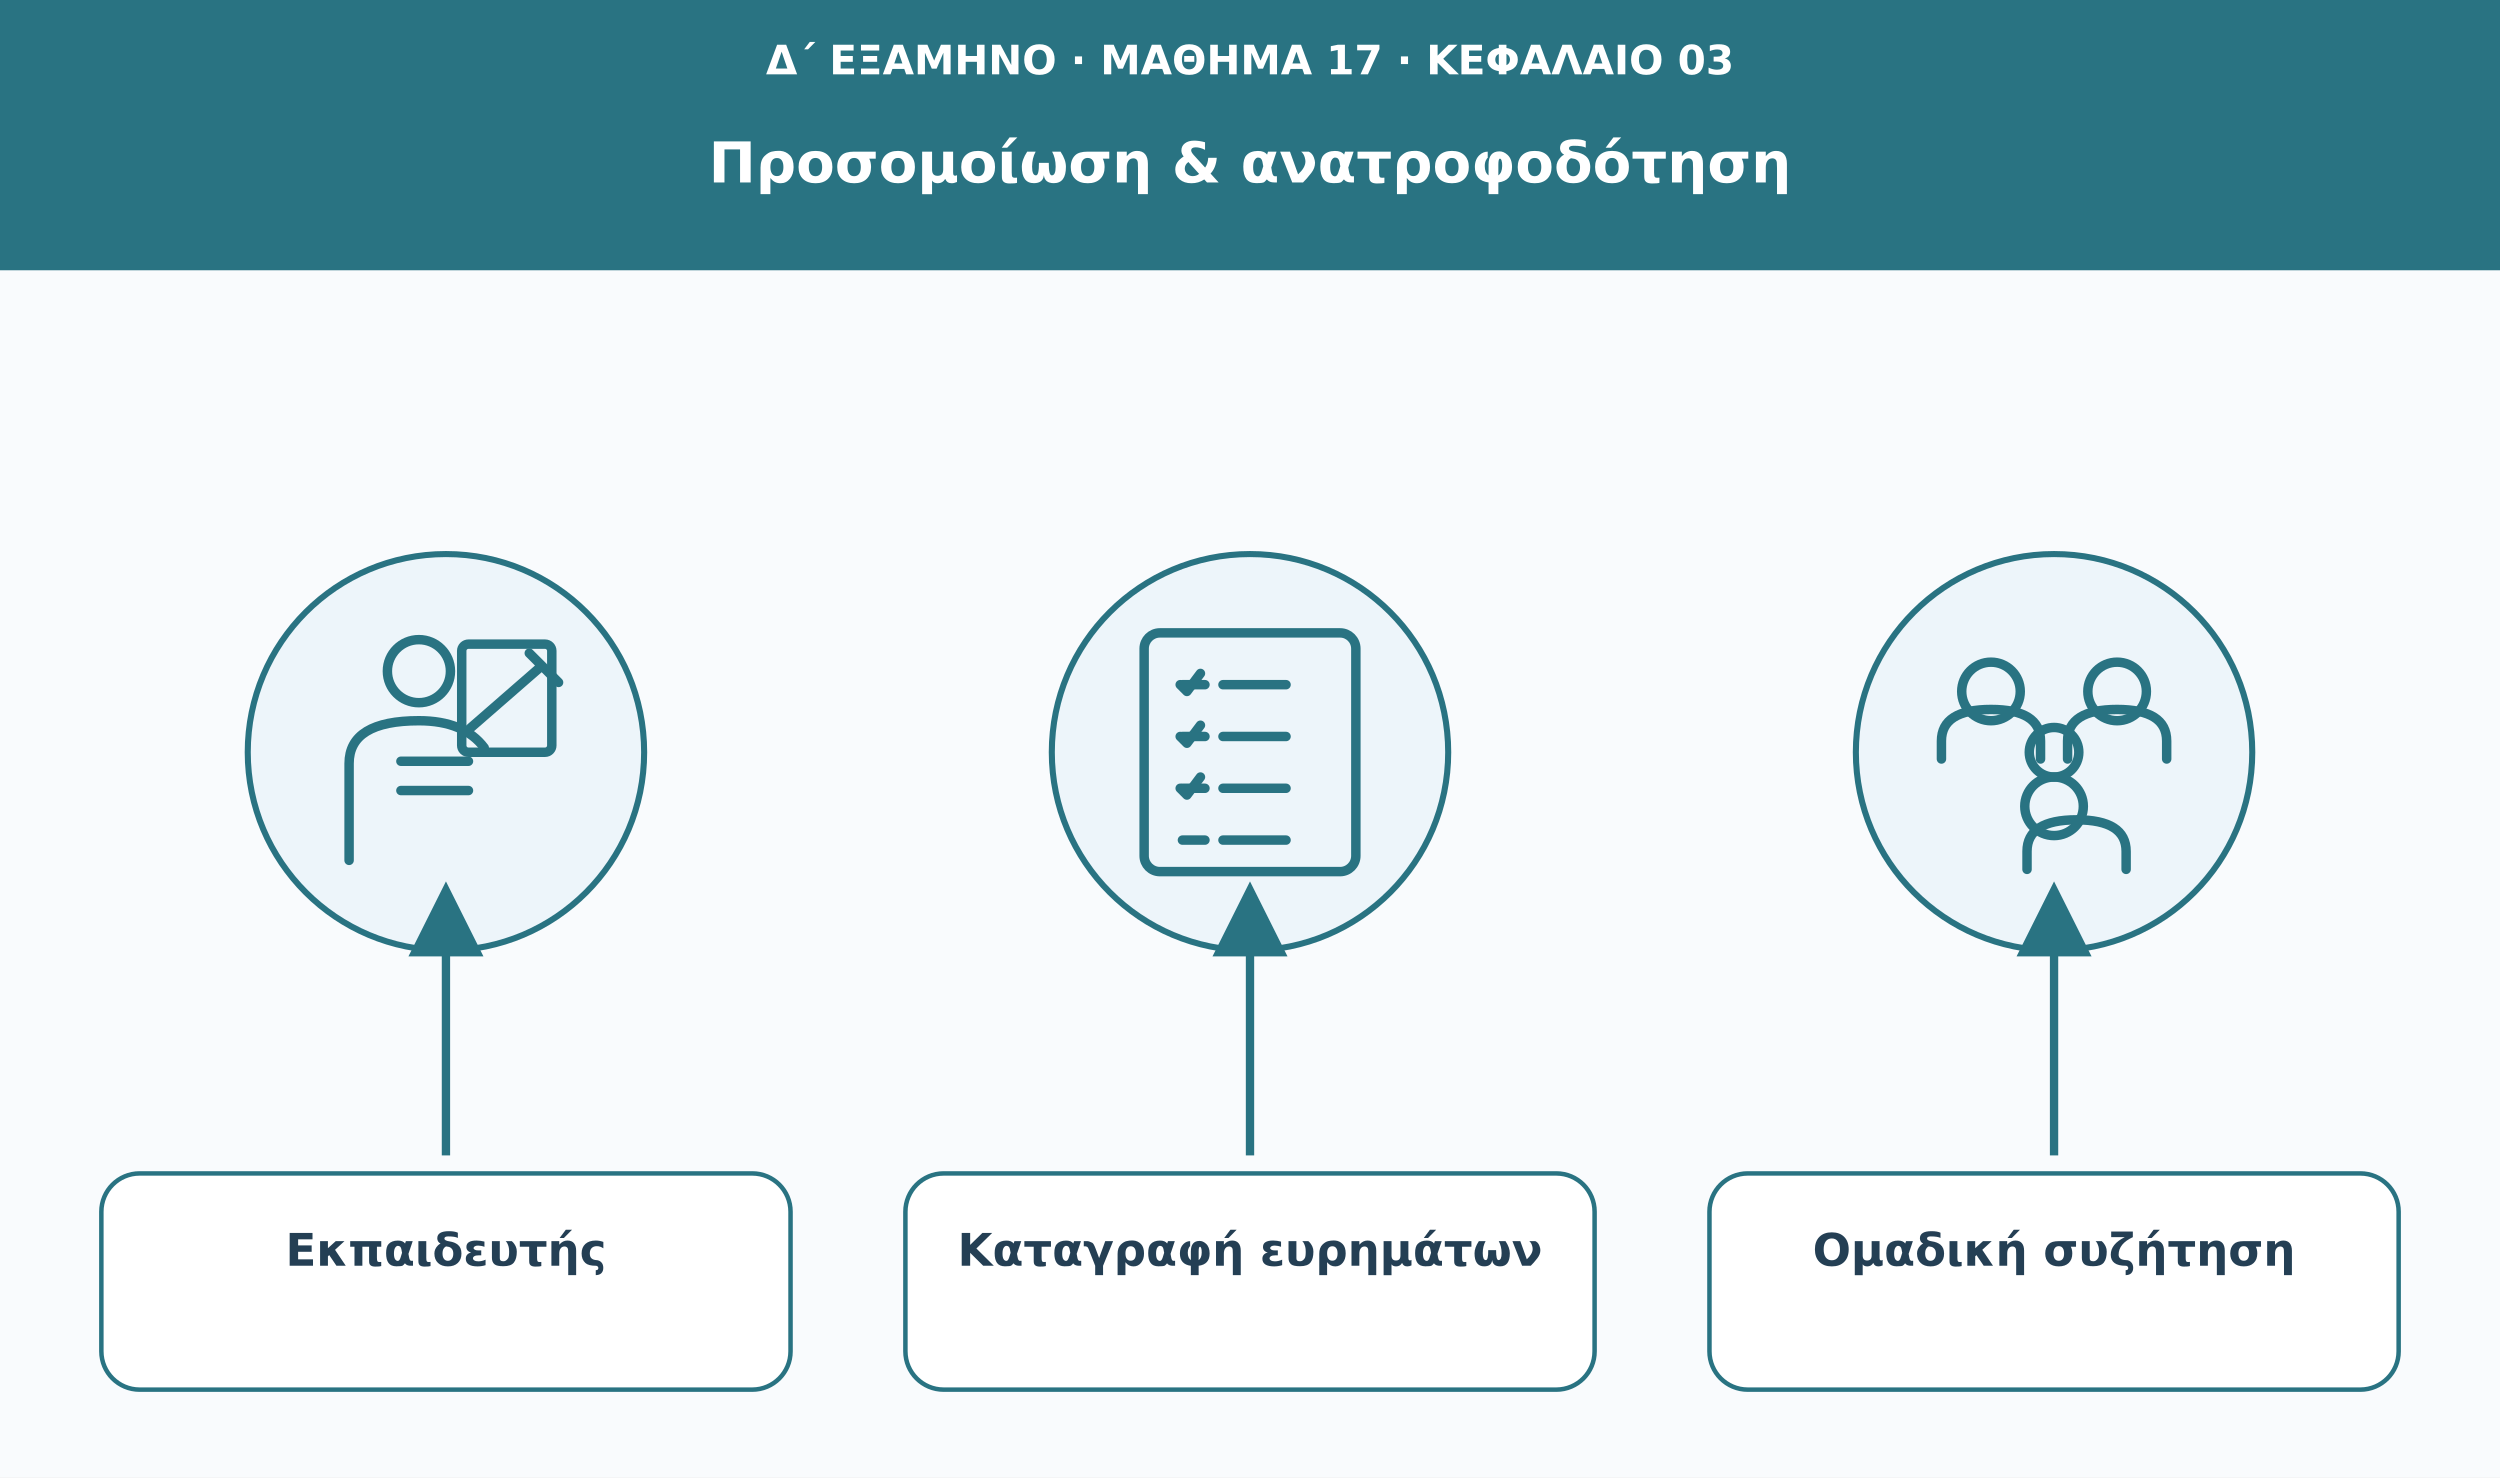
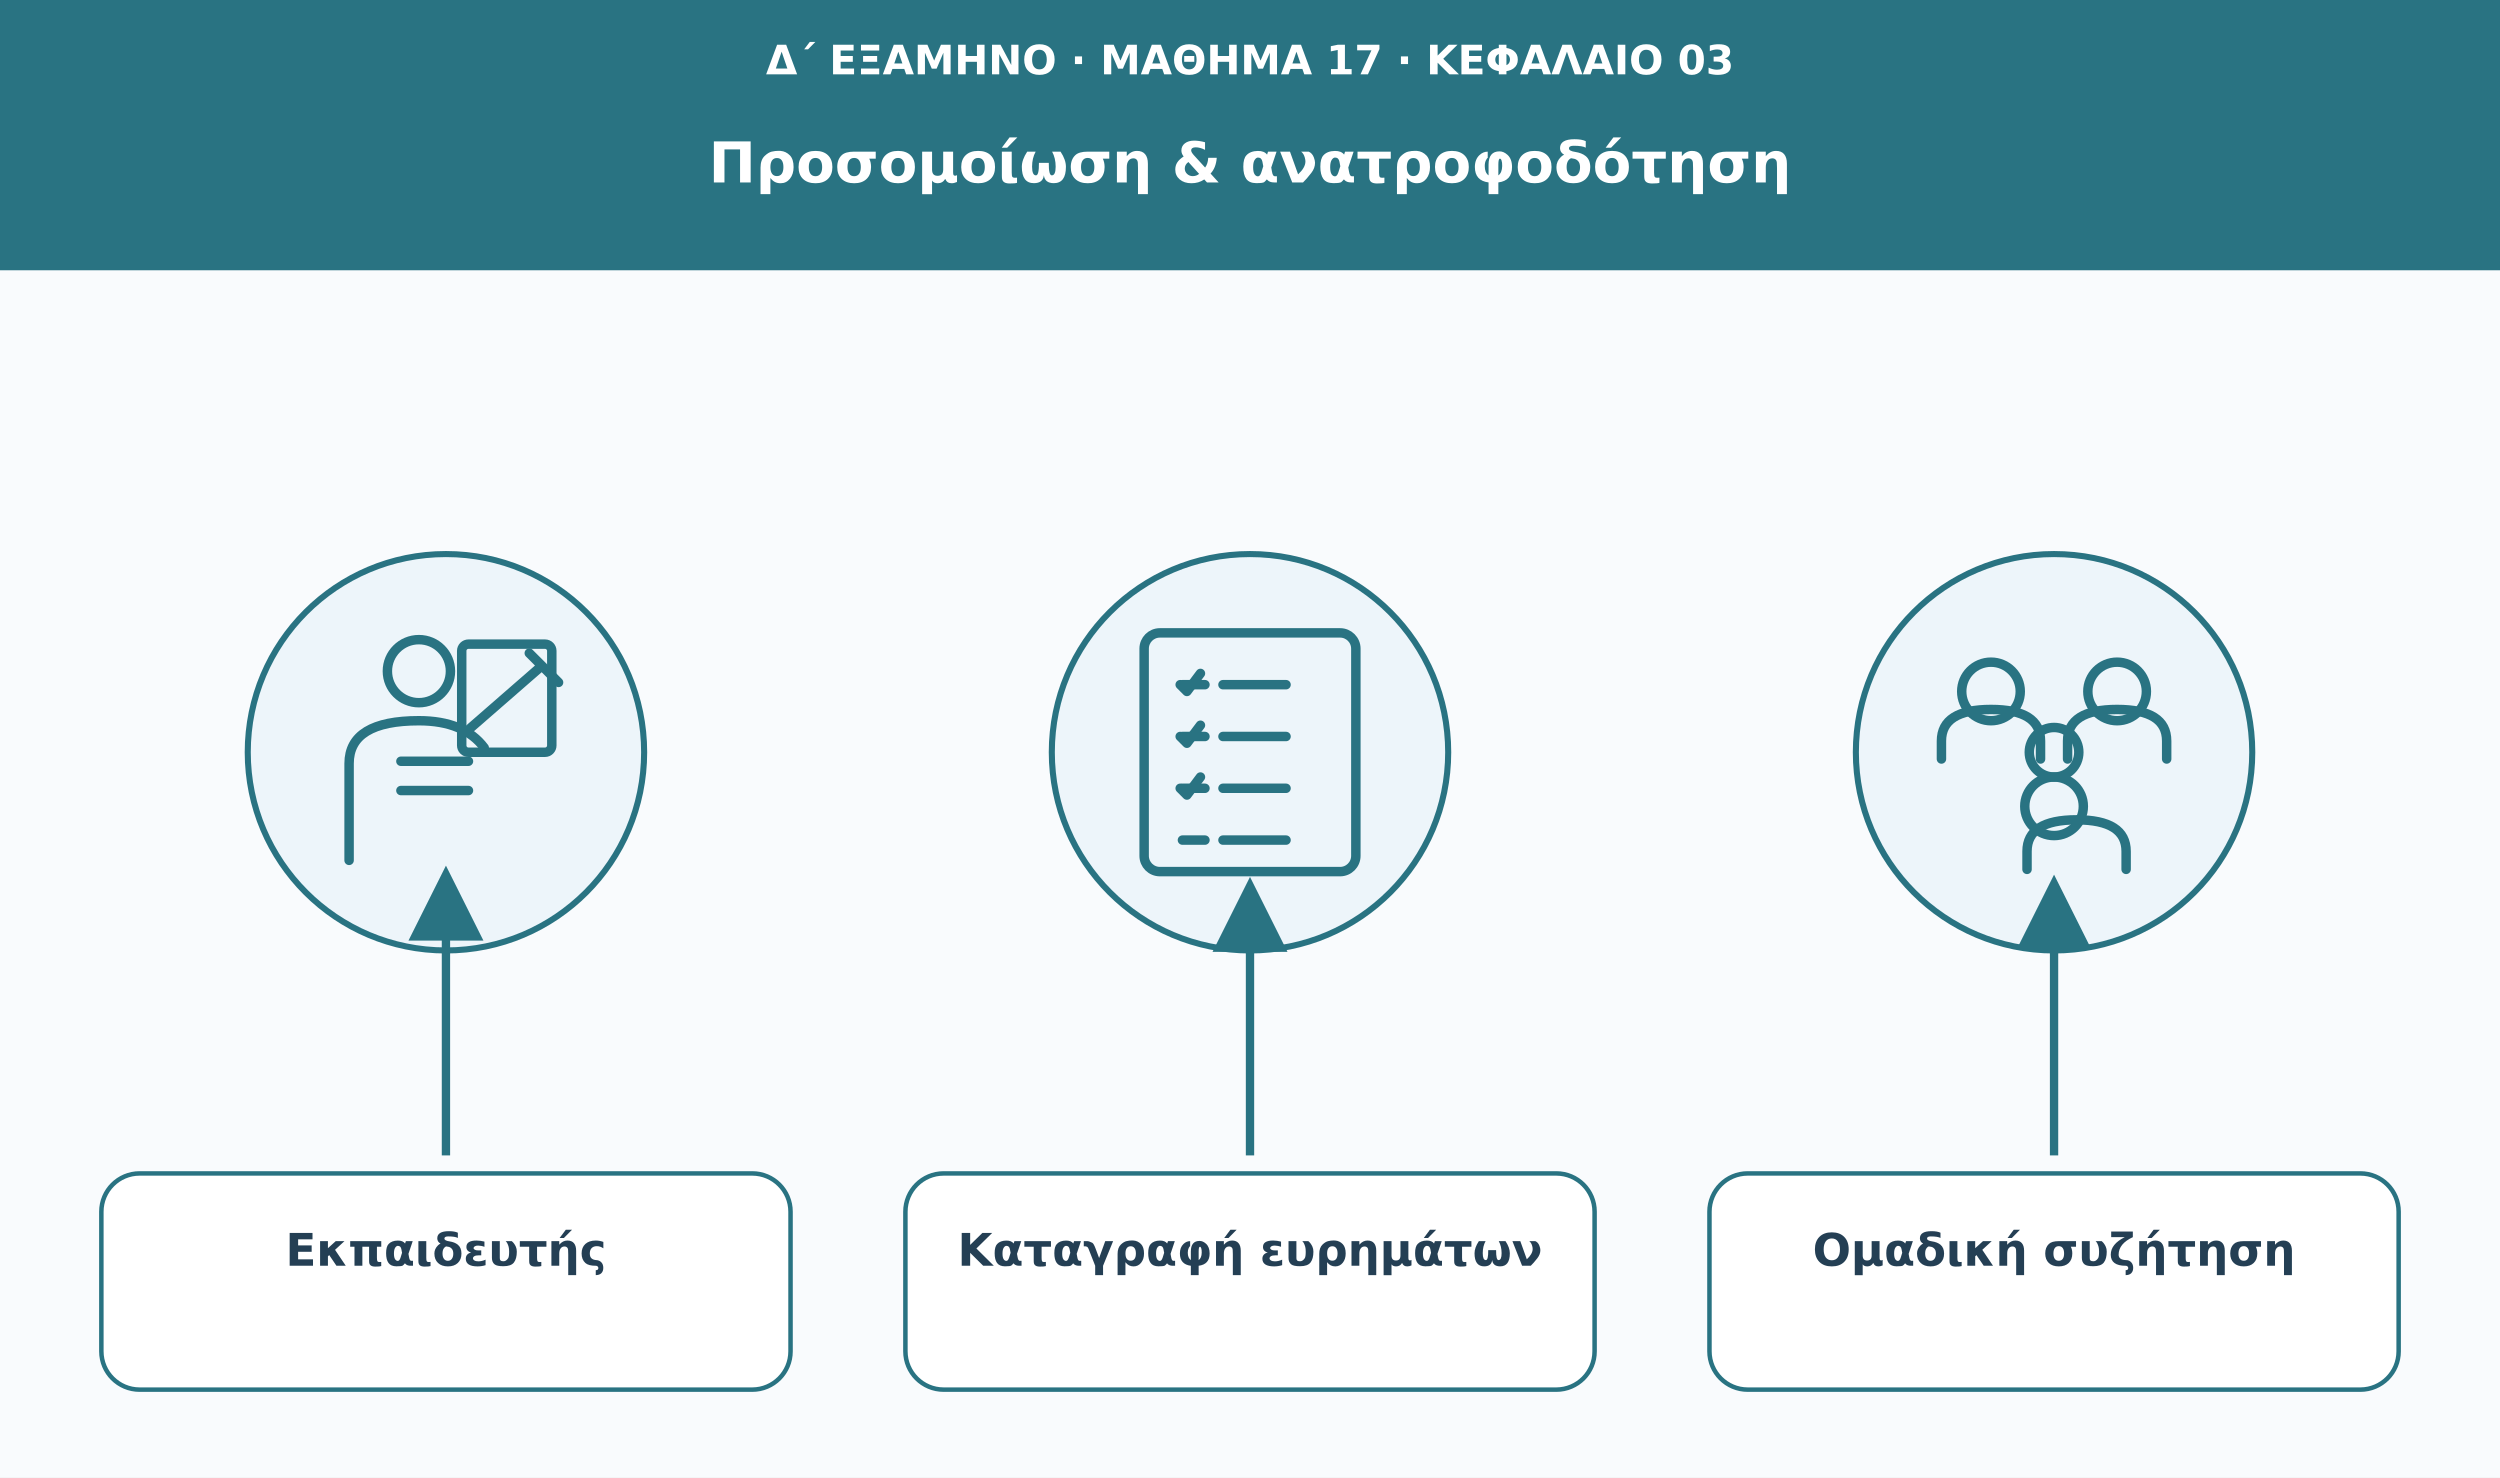
<svg xmlns="http://www.w3.org/2000/svg" viewBox="0 0 1110 656" role="img" aria-labelledby="t d">
  <defs>
    <marker id="arrow" viewBox="0 0 10 10" markerWidth="9" markerHeight="9" refX="8" refY="5" orient="auto">
      <path d="M0 0L10 5L0 10Z" fill="#297382" />
    </marker>
  </defs>
  <rect width="1110" height="656" fill="#f9fbfd" />
  <rect width="1110" height="120" fill="#297382" />
  <text x="555" y="33" font-family="DejaVu Sans,Arial,sans-serif" font-size="18" fill="#fff" font-weight="680" text-anchor="middle">Δ΄ ΕΞΑΜΗΝΟ · ΜΑΘΗΜΑ 17 · ΚΕΦΑΛΑΙΟ 03</text>
  <text x="555" y="81" font-family="DejaVu Sans,Arial,sans-serif" font-size="25" fill="#fff" font-weight="750" text-anchor="middle">Προσομοίωση &amp; ανατροφοδότηση</text>
  <circle cx="198" cy="334" r="88" fill="#edf5fa" stroke="#297382" stroke-width="2.7" />
  <g transform="translate(198 334)" fill="none" stroke="#297382" stroke-width="4.2" stroke-linecap="round" stroke-linejoin="round">
    <circle cx="-12" cy="-36" r="14" />
    <path d="M-43 48V5q0-19 31-19 20 0 29 12" />
    <path d="M10-10l31-27m-4-7 13 13M-20 4h30m-30 13h30" />
    <rect x="7" y="-48" width="40" height="48" rx="3" />
  </g>
-   <path d="M198 513L198 398" stroke="#297382" stroke-width="3.7" marker-end="url(#arrow)" />
+   <path d="M198 513L198 391" stroke="#297382" stroke-width="3.7" marker-end="url(#arrow)" />
  <rect x="45" y="521" width="306" height="96" rx="17" fill="#fff" stroke="#297382" stroke-width="2" />
  <text x="198" y="562" font-family="DejaVu Sans,Arial,sans-serif" font-size="20" fill="#243f54" font-weight="700" text-anchor="middle">Εκπαιδευτής</text>
  <circle cx="555" cy="334" r="88" fill="#edf5fa" stroke="#297382" stroke-width="2.7" />
  <g transform="translate(555 334)" fill="none" stroke="#297382" stroke-width="4.2" stroke-linecap="round" stroke-linejoin="round">
    <rect x="-47" y="-53" width="94" height="106" rx="7" />
    <path d="M-30-30h10m8 0h28M-30-7h10m8 0h28M-30 16h10m8 0h28M-30 39h10m8 0h28" />
    <path d="m-31-30 3 3 6-8m-9 28 3 3 6-8m-9 28 3 3 6-8" />
  </g>
-   <path d="M555 513L555 398" stroke="#297382" stroke-width="3.7" marker-end="url(#arrow)" />
+   <path d="M555 513L555 396" stroke="#297382" stroke-width="3.7" marker-end="url(#arrow)" />
  <rect x="402" y="521" width="306" height="96" rx="17" fill="#fff" stroke="#297382" stroke-width="2" />
  <text x="555" y="562" font-family="DejaVu Sans,Arial,sans-serif" font-size="20" fill="#243f54" font-weight="700" text-anchor="middle">Καταγραφή ευρημάτων</text>
  <circle cx="912" cy="334" r="88" fill="#edf5fa" stroke="#297382" stroke-width="2.7" />
  <g transform="translate(912 334)" fill="none" stroke="#297382" stroke-width="4.2" stroke-linecap="round" stroke-linejoin="round">
    <circle cx="-28" cy="-27" r="13" />
    <circle cx="28" cy="-27" r="13" />
    <circle cy="24" r="13" />
    <path d="M-50 3v-8q0-14 22-14t22 14v8m12 0v-8q0-14 22-14t22 14v8m-62 49V44q0-14 22-14t22 14v8" />
    <circle cy="0" r="11" />
  </g>
-   <path d="M912 513L912 398" stroke="#297382" stroke-width="3.7" marker-end="url(#arrow)" />
+   <path d="M912 513L912 395" stroke="#297382" stroke-width="3.7" marker-end="url(#arrow)" />
  <rect x="759" y="521" width="306" height="96" rx="17" fill="#fff" stroke="#297382" stroke-width="2" />
  <text x="912" y="562" font-family="DejaVu Sans,Arial,sans-serif" font-size="20" fill="#243f54" font-weight="700" text-anchor="middle">Ομαδική συζήτηση</text>
</svg>
